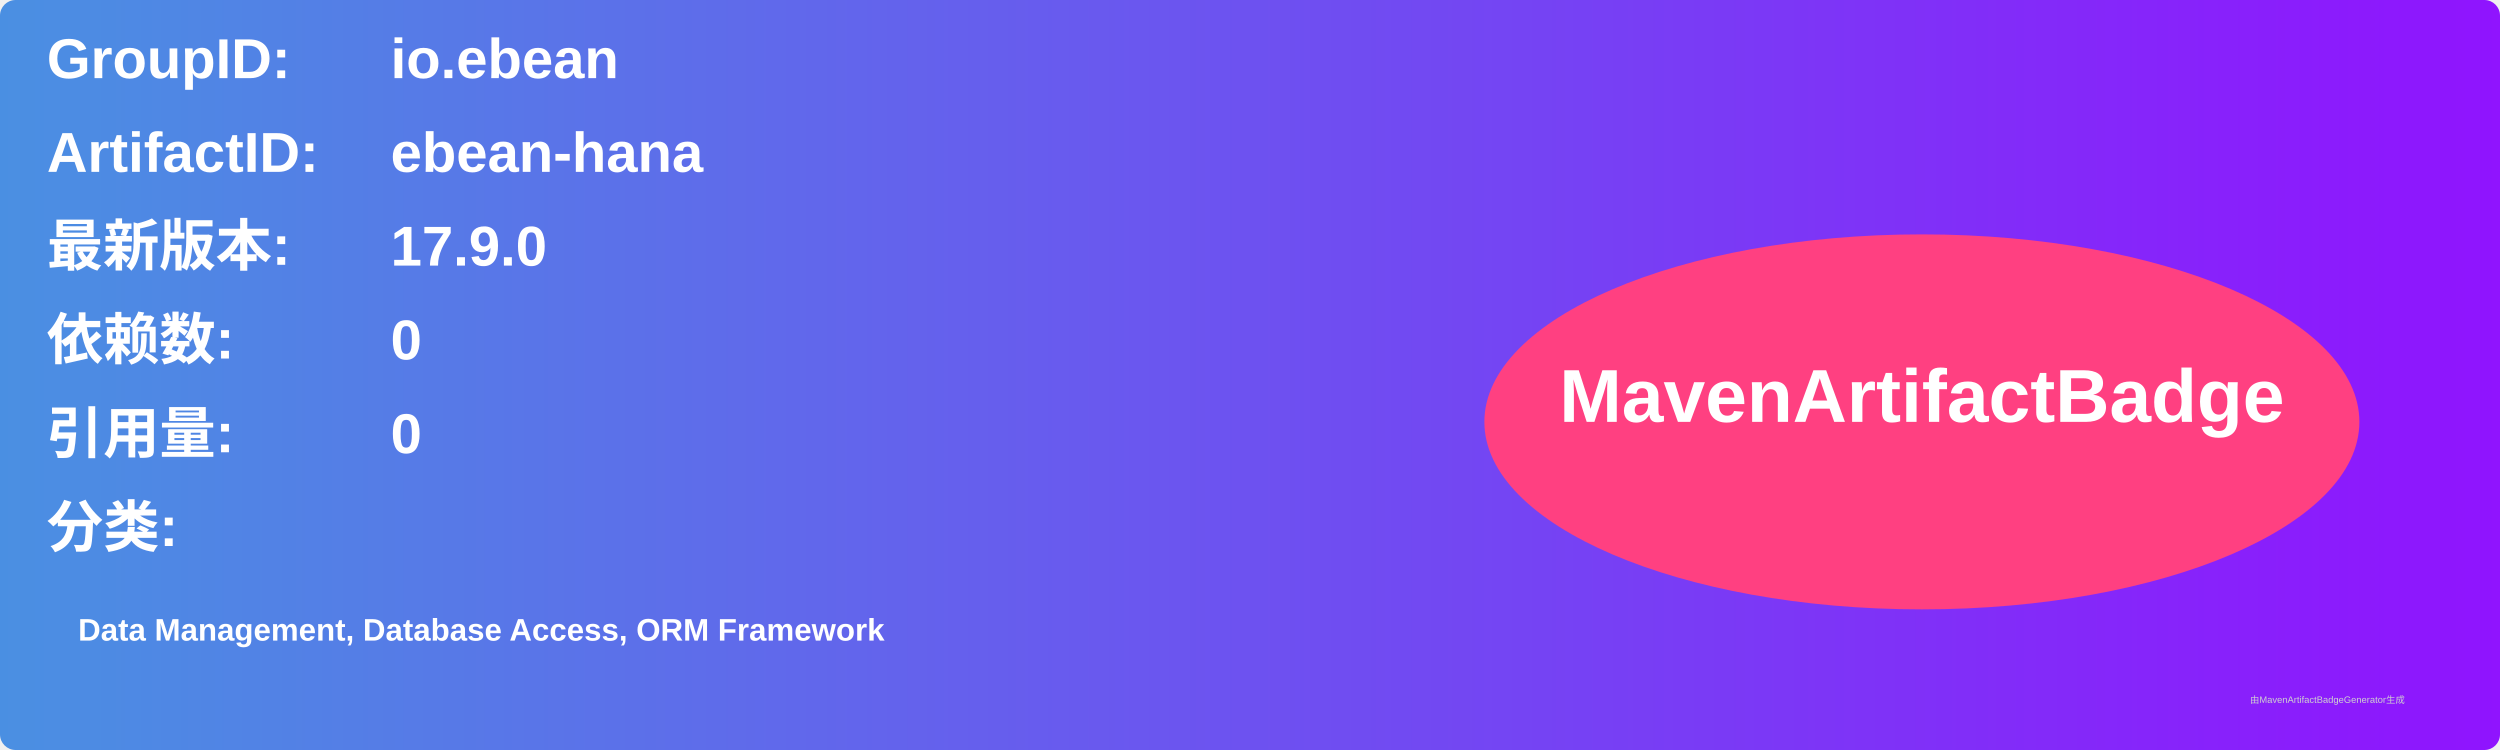
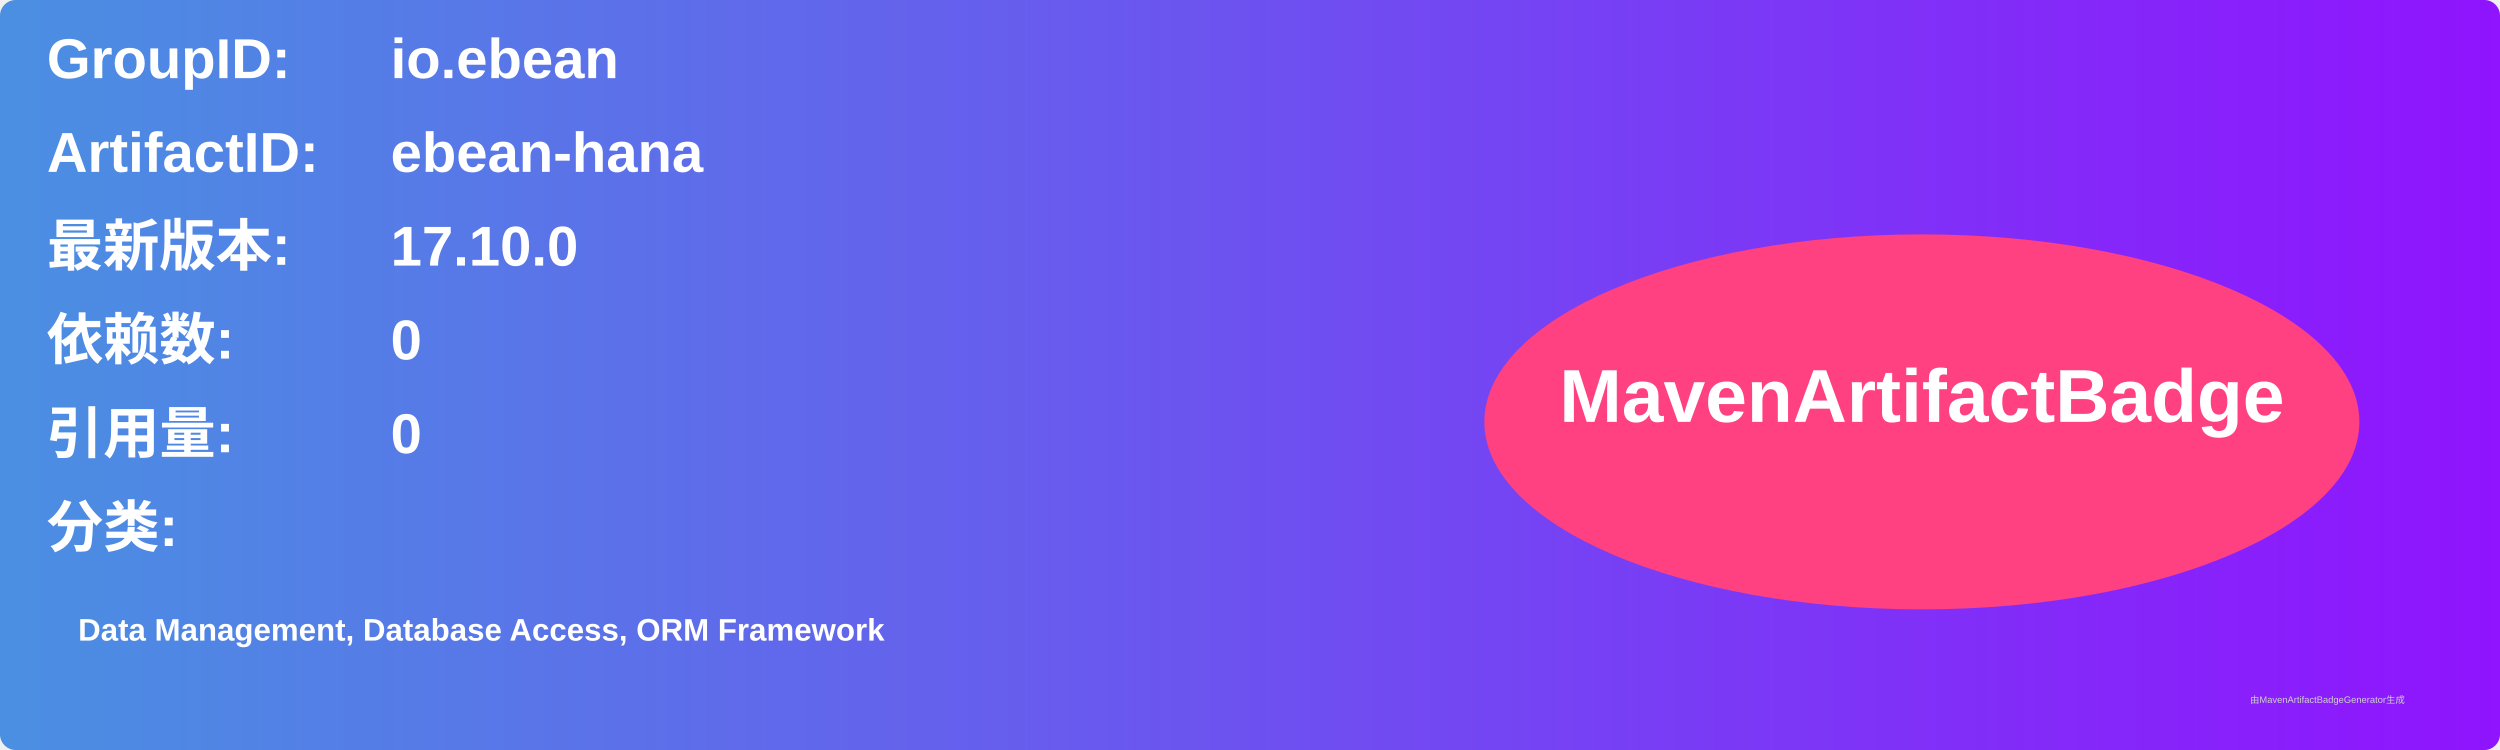
<svg xmlns="http://www.w3.org/2000/svg" width="800" height="240" viewBox="0 0 800 240">
  <linearGradient id="grad" x1="0%" y1="0%" x2="100%" y2="0%">
    <stop offset="0%" stop-color="#4a90e2" />
    <stop offset="100%" stop-color="#9013fe" />
  </linearGradient>
  <rect width="100%" height="100%" rx="5" ry="5" fill="url(#grad)" />
  <g transform="translate(15, 15)">
    <text x="0" y="10" font-family="Arial" font-size="18" fill="white" font-weight="bold" width="260">GroupID:</text>
    <text x="110" y="10" font-family="Arial" font-size="18" fill="white" font-weight="bold" width="460">io.ebean</text>
    <text x="0" y="40" font-family="Arial" font-size="18" fill="white" font-weight="bold" width="260">ArtifactID:</text>
    <text x="110" y="40" font-family="Arial" font-size="18" fill="white" font-weight="bold" width="460">ebean-hana</text>
    <text x="0" y="70" font-family="Arial" font-size="18" fill="white" font-weight="bold">最新版本:</text>
    <text x="110" y="70" font-family="Arial" font-size="18" fill="white" font-weight="bold">
-       <tspan font-weight="bold">17.9.0</tspan>
+       <tspan font-weight="bold">17.10.0</tspan>
    </text>
    <text x="0" y="100" font-family="Arial" font-size="18" fill="white" font-weight="bold">依赖数: </text>
    <text x="110" y="100" font-family="Arial" font-size="18" fill="white">
      <tspan font-weight="bold">0</tspan>
    </text>
    <text x="0" y="130" font-family="Arial" font-size="18" fill="white" font-weight="bold">引用量: </text>
    <text x="110" y="130" font-family="Arial" font-size="18" fill="white">
      <tspan font-weight="bold">0</tspan>
    </text>
    <text x="0" y="160" font-family="Arial" font-size="18" fill="white" font-weight="bold">分类:</text>
    <text x="10" y="190" font-family="Arial" font-size="10" fill="white">
      <tspan font-weight="bold">Data Management, Database Access, ORM Framework</tspan>
    </text>
    <ellipse cx="600" cy="120" rx="140" ry="60" fill="#ff4081" />
    <text x="600" y="120" text-anchor="middle" font-family="Arial" font-size="24" fill="white" font-weight="bold">MavenArtifactBadge</text>
  </g>
  <text x="720" y="225" font-family="Arial" font-size="3" fill="#d0d0d0">由MavenArtifactBadgeGenerator生成</text>
</svg>
